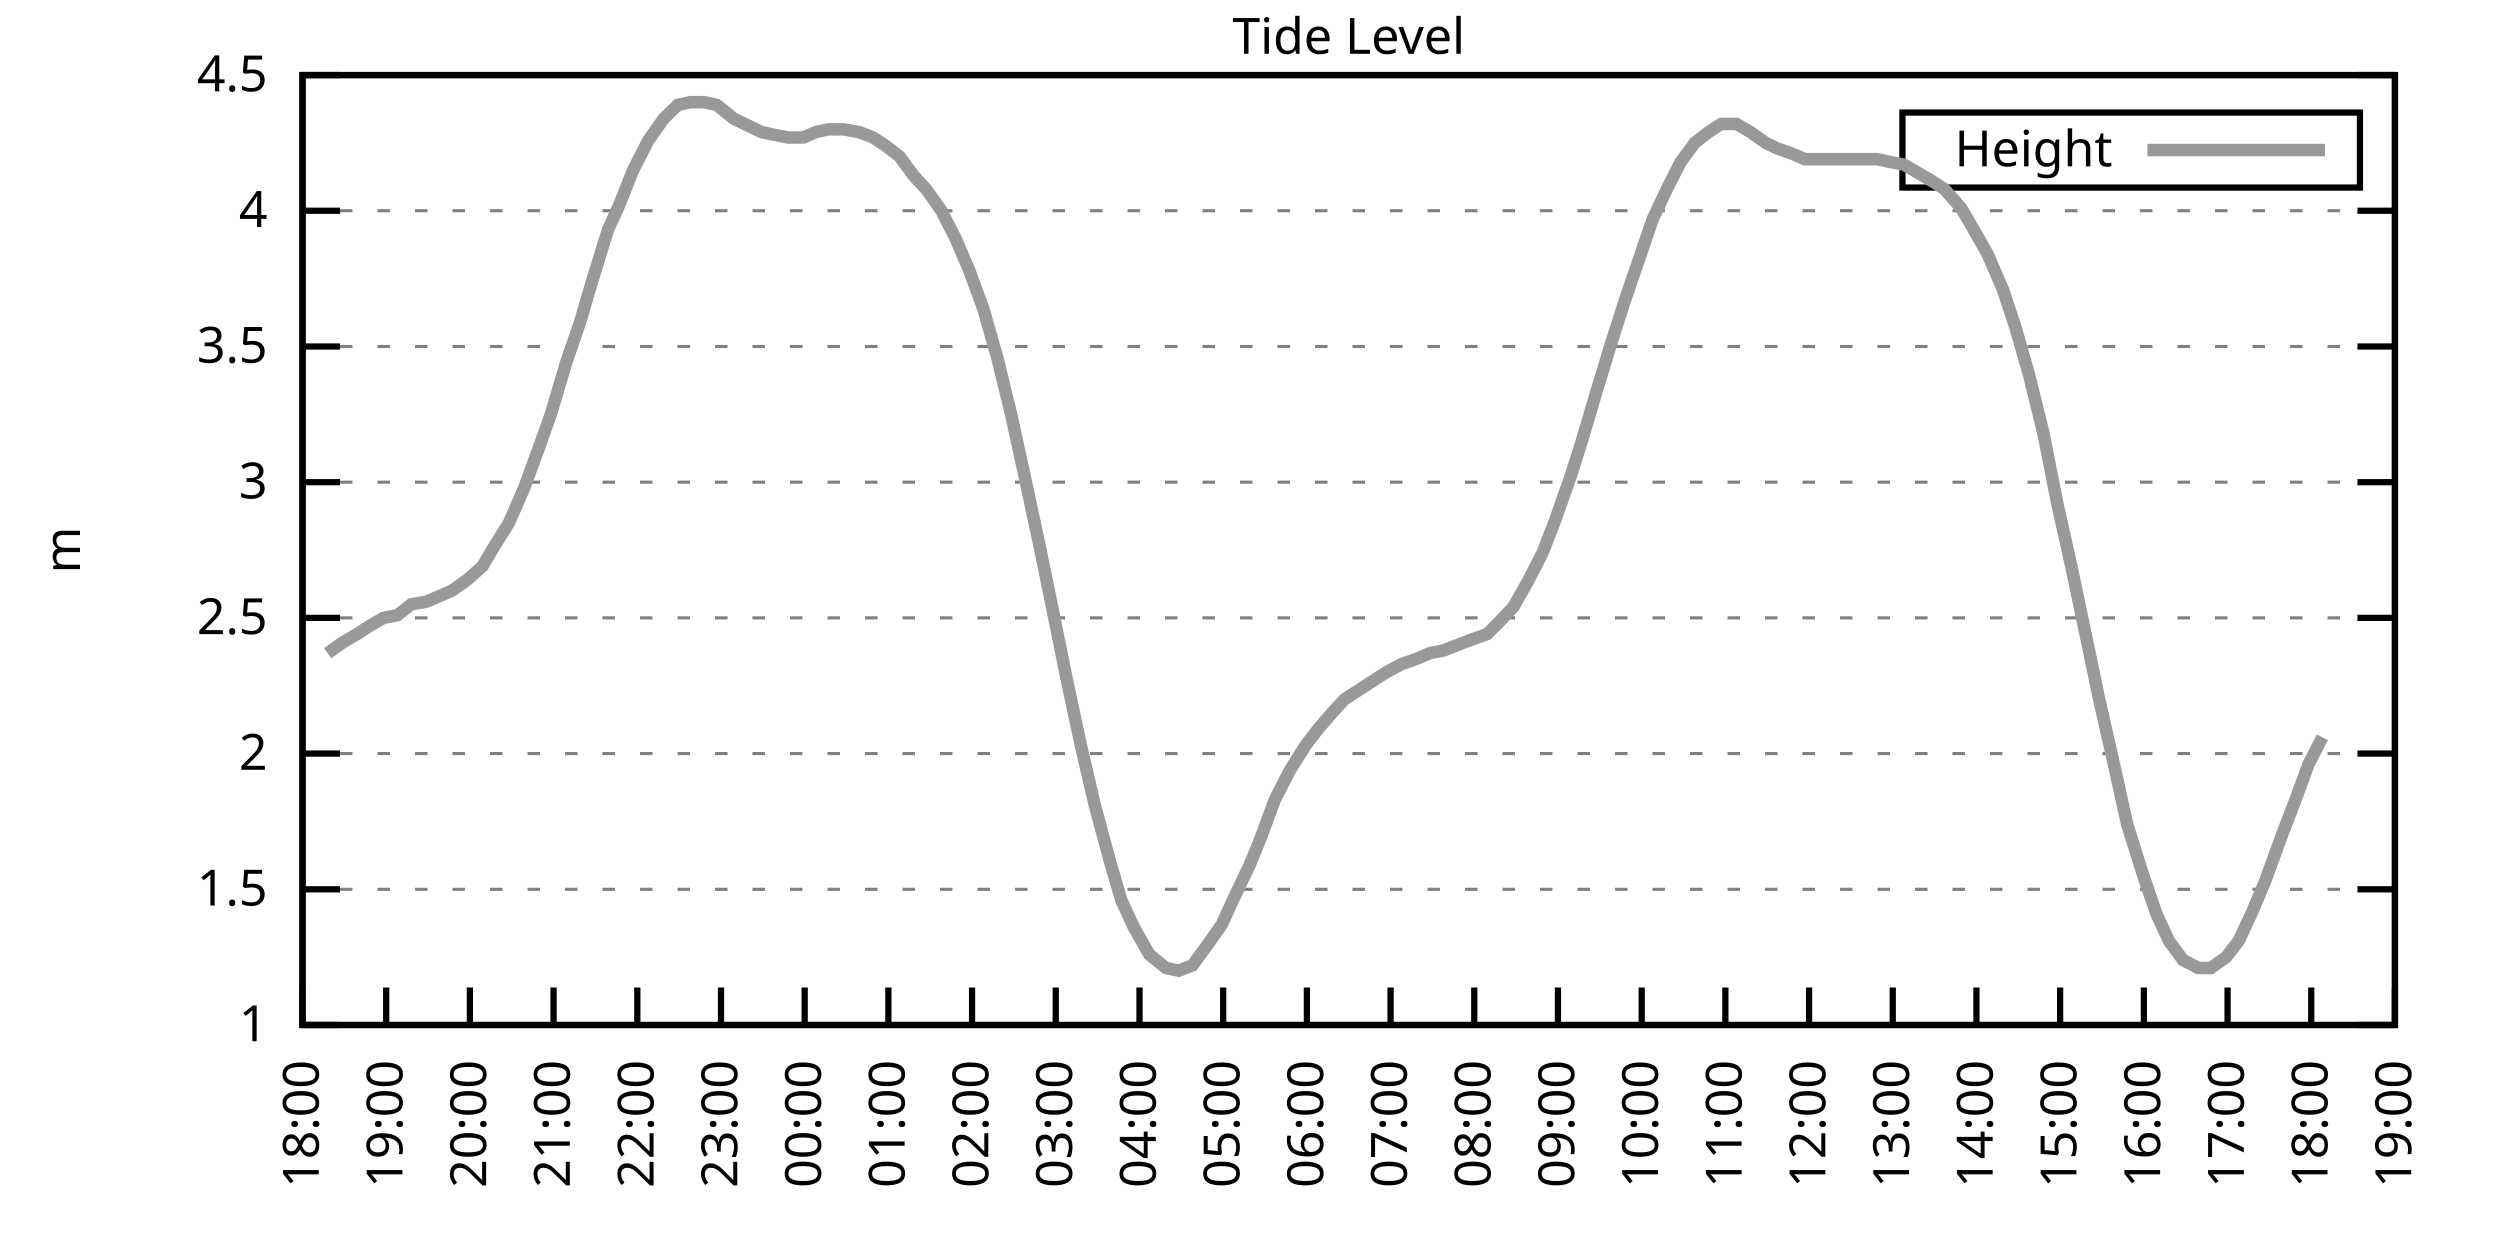
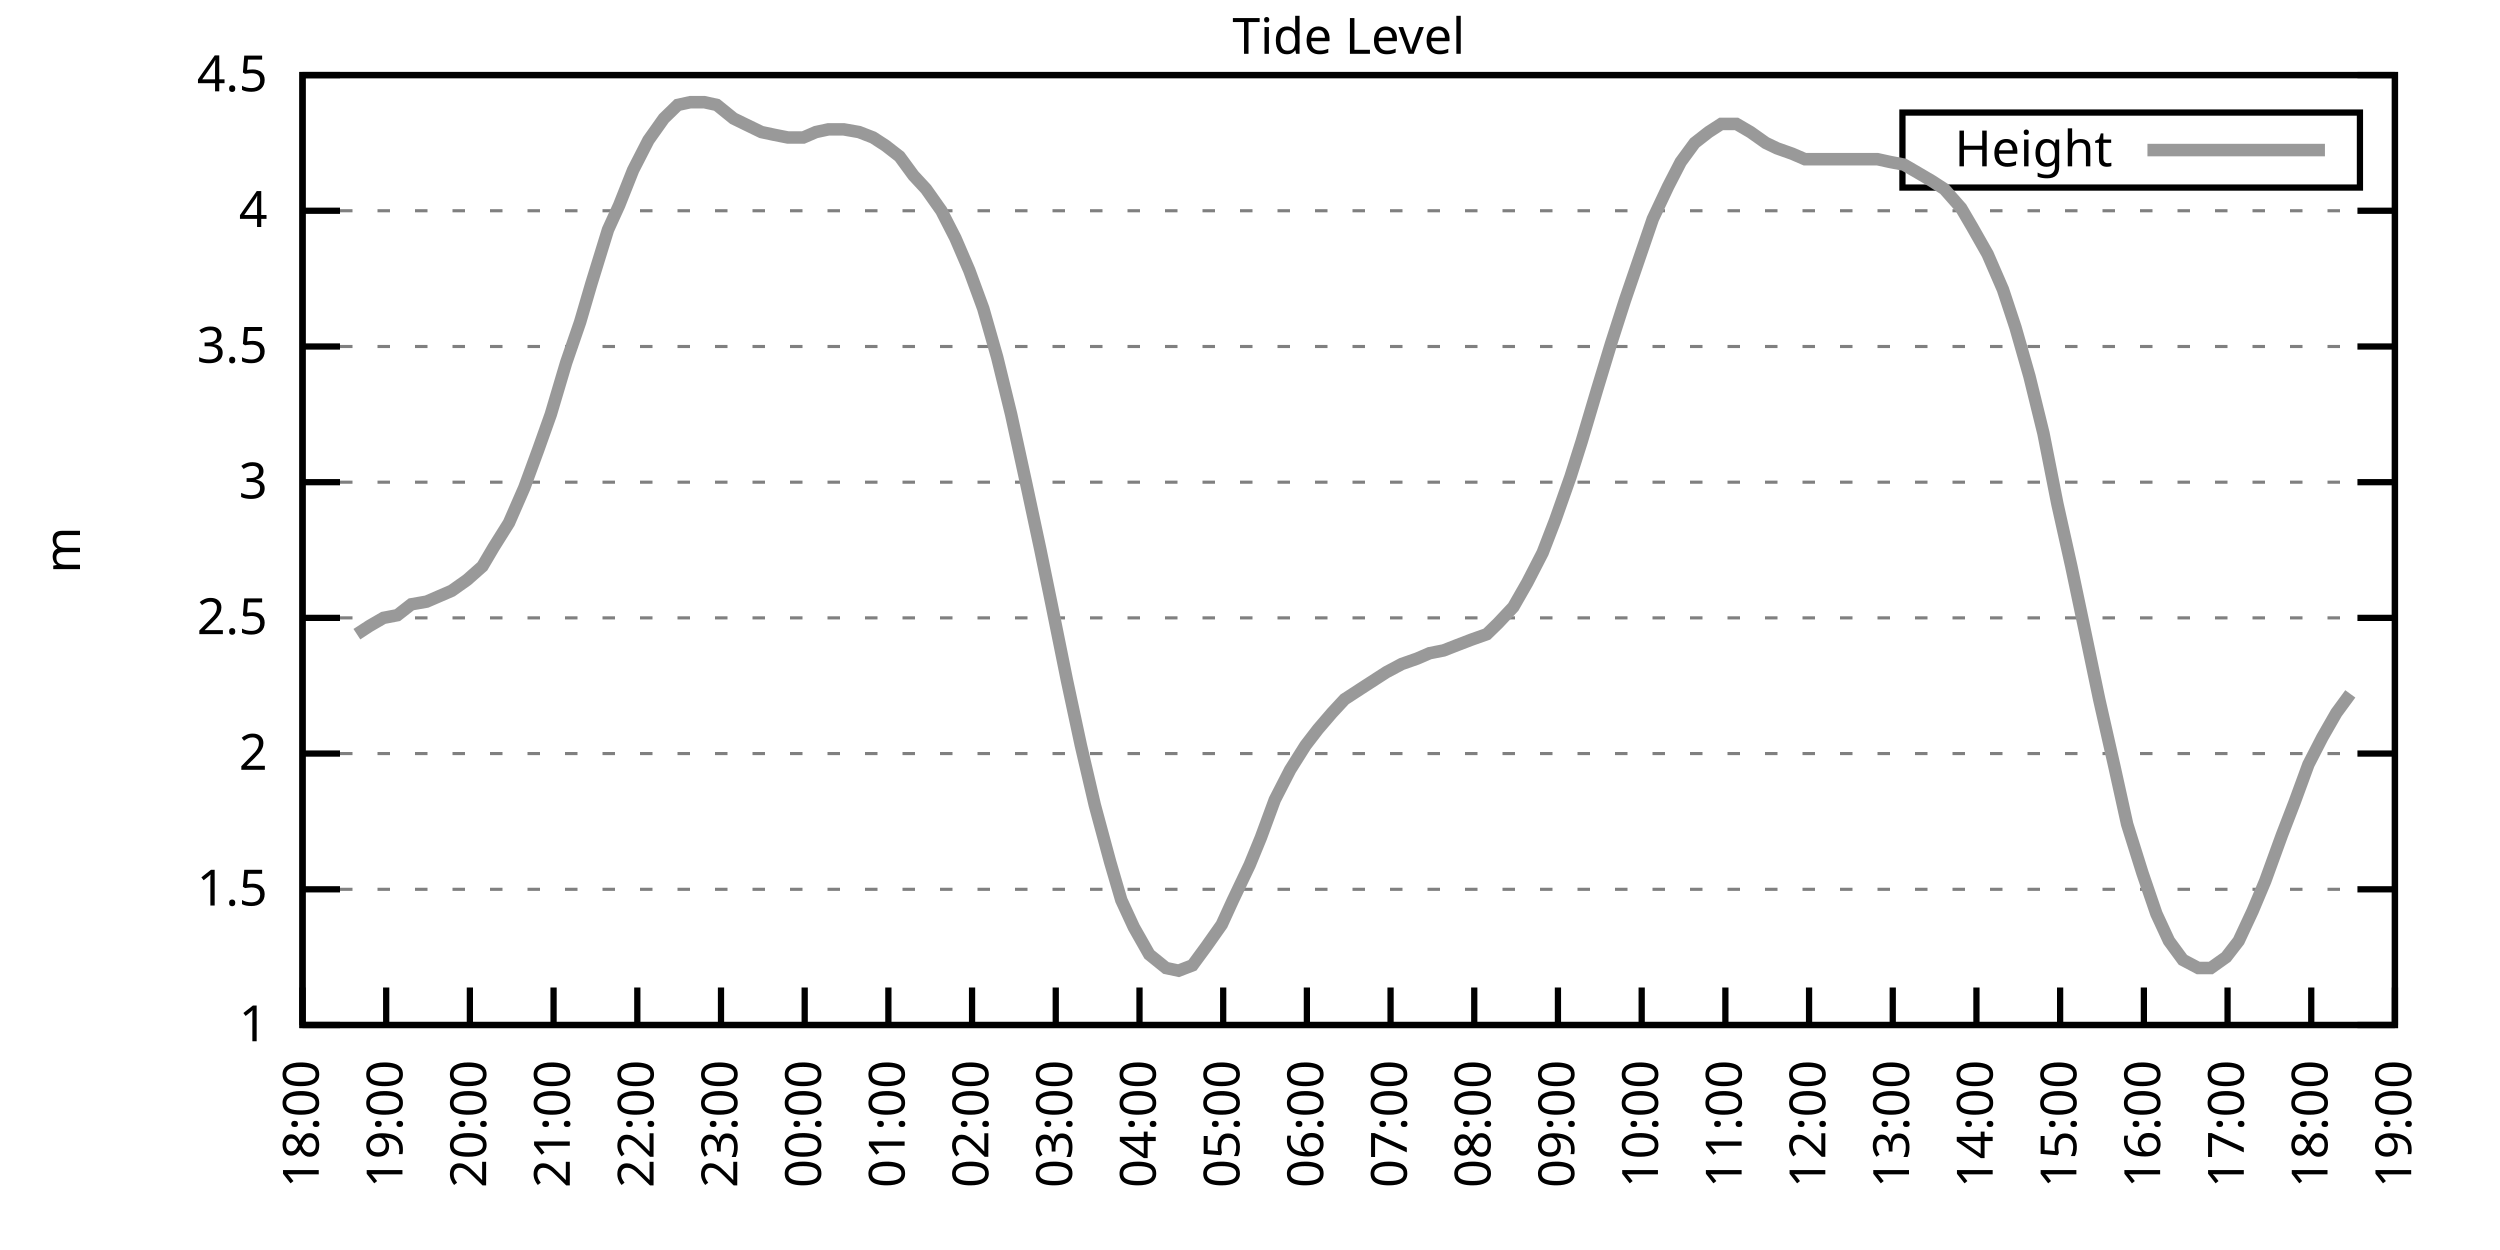
<svg xmlns="http://www.w3.org/2000/svg" xmlns:xlink="http://www.w3.org/1999/xlink" width="400" height="200" viewBox="0 0 400 200">
  <g id="gnuplot_canvas">
    <rect x="0" y="0" width="400" height="200" fill="none" />
    <defs>
      <circle id="gpDot" r="0.5" stroke-width="0.5" stroke="currentColor" />
      <path id="gpPt0" stroke-width="0.333" stroke="currentColor" d="M-1,0 h2 M0,-1 v2" />
      <path id="gpPt1" stroke-width="0.333" stroke="currentColor" d="M-1,-1 L1,1 M1,-1 L-1,1" />
      <path id="gpPt2" stroke-width="0.333" stroke="currentColor" d="M-1,0 L1,0 M0,-1 L0,1 M-1,-1 L1,1 M-1,1 L1,-1" />
      <rect id="gpPt3" stroke-width="0.333" stroke="currentColor" x="-1" y="-1" width="2" height="2" />
      <rect id="gpPt4" stroke-width="0.333" stroke="currentColor" fill="currentColor" x="-1" y="-1" width="2" height="2" />
      <circle id="gpPt5" stroke-width="0.333" stroke="currentColor" cx="0" cy="0" r="1" />
      <use xlink:href="#gpPt5" id="gpPt6" fill="currentColor" stroke="none" />
      <path id="gpPt7" stroke-width="0.333" stroke="currentColor" d="M0,-1.33 L-1.33,0.67 L1.33,0.67 z" />
      <use xlink:href="#gpPt7" id="gpPt8" fill="currentColor" stroke="none" />
      <use xlink:href="#gpPt7" id="gpPt9" stroke="currentColor" transform="rotate(180)" />
      <use xlink:href="#gpPt9" id="gpPt10" fill="currentColor" stroke="none" />
      <use xlink:href="#gpPt3" id="gpPt11" stroke="currentColor" transform="rotate(45)" />
      <use xlink:href="#gpPt11" id="gpPt12" fill="currentColor" stroke="none" />
      <path id="gpPt13" stroke-width="0.333" stroke="currentColor" d="M0,1.330 L1.265,0.411 L0.782,-1.067 L-0.782,-1.076 L-1.265,0.411 z" />
      <use xlink:href="#gpPt13" id="gpPt14" fill="currentColor" stroke="none" />
      <filter id="textbox" filterUnits="objectBoundingBox" x="0" y="0" height="1" width="1">
        <feFlood flood-color="white" flood-opacity="1" result="bgnd" />
        <feComposite in="SourceGraphic" in2="bgnd" operator="atop" />
      </filter>
      <filter id="greybox" filterUnits="objectBoundingBox" x="0" y="0" height="1" width="1">
        <feFlood flood-color="lightgrey" flood-opacity="1" result="grey" />
        <feComposite in="SourceGraphic" in2="grey" operator="atop" />
      </filter>
    </defs>
    <g fill="none" color="white" stroke="currentColor" stroke-width="1.00" stroke-linecap="butt" stroke-linejoin="miter">
</g>
    <g fill="none" color="black" stroke="currentColor" stroke-width="1.00" stroke-linecap="butt" stroke-linejoin="miter">
      <g stroke="none" shape-rendering="crispEdges">
        <polygon fill="rgb(255, 255, 255)" points="48.40,164.00 383.18,164.00 383.18,12.02 48.40,12.02 " />
      </g>
    </g>
    <g fill="none" color="black" stroke="currentColor" stroke-width="1.00" stroke-linecap="butt" stroke-linejoin="miter">
</g>
    <g fill="none" color="black" stroke="black" stroke-width="0.50" stroke-linecap="butt" stroke-linejoin="miter">
</g>
    <g fill="none" color="gray" stroke="currentColor" stroke-width="0.50" stroke-linecap="butt" stroke-linejoin="miter">
      <path stroke="gray" stroke-dasharray="2,4" class="gridline" d="M48.40,164.00 L383.19,164.00  " />
    </g>
    <g fill="none" color="gray" stroke="gray" stroke-width="1.00" stroke-linecap="butt" stroke-linejoin="miter">
</g>
    <g fill="none" color="black" stroke="currentColor" stroke-width="1.00" stroke-linecap="butt" stroke-linejoin="miter">
      <path stroke="black" d="M48.40,164.00 L54.40,164.00 M383.19,164.00 L377.19,164.00  " />
      <g transform="translate(42.80,166.60)" stroke="none" fill="black" font-family="Sans" font-size="8.00" text-anchor="end">
        <text>
          <tspan font-family="Sans"> 1</tspan>
        </text>
      </g>
    </g>
    <g fill="none" color="black" stroke="currentColor" stroke-width="1.00" stroke-linecap="butt" stroke-linejoin="miter">
</g>
    <g fill="none" color="black" stroke="black" stroke-width="0.50" stroke-linecap="butt" stroke-linejoin="miter">
</g>
    <g fill="none" color="gray" stroke="currentColor" stroke-width="0.50" stroke-linecap="butt" stroke-linejoin="miter">
      <path stroke="gray" stroke-dasharray="2,4" class="gridline" d="M48.40,142.29 L383.19,142.29  " />
    </g>
    <g fill="none" color="gray" stroke="gray" stroke-width="1.00" stroke-linecap="butt" stroke-linejoin="miter">
</g>
    <g fill="none" color="black" stroke="currentColor" stroke-width="1.00" stroke-linecap="butt" stroke-linejoin="miter">
      <path stroke="black" d="M48.40,142.29 L54.40,142.29 M383.19,142.29 L377.19,142.29  " />
      <g transform="translate(42.80,144.89)" stroke="none" fill="black" font-family="Sans" font-size="8.00" text-anchor="end">
        <text>
          <tspan font-family="Sans"> 1.5</tspan>
        </text>
      </g>
    </g>
    <g fill="none" color="black" stroke="currentColor" stroke-width="1.00" stroke-linecap="butt" stroke-linejoin="miter">
</g>
    <g fill="none" color="black" stroke="black" stroke-width="0.50" stroke-linecap="butt" stroke-linejoin="miter">
</g>
    <g fill="none" color="gray" stroke="currentColor" stroke-width="0.50" stroke-linecap="butt" stroke-linejoin="miter">
      <path stroke="gray" stroke-dasharray="2,4" class="gridline" d="M48.40,120.57 L383.19,120.57  " />
    </g>
    <g fill="none" color="gray" stroke="gray" stroke-width="1.00" stroke-linecap="butt" stroke-linejoin="miter">
</g>
    <g fill="none" color="black" stroke="currentColor" stroke-width="1.00" stroke-linecap="butt" stroke-linejoin="miter">
      <path stroke="black" d="M48.40,120.57 L54.40,120.57 M383.19,120.57 L377.19,120.57  " />
      <g transform="translate(42.80,123.17)" stroke="none" fill="black" font-family="Sans" font-size="8.00" text-anchor="end">
        <text>
          <tspan font-family="Sans"> 2</tspan>
        </text>
      </g>
    </g>
    <g fill="none" color="black" stroke="currentColor" stroke-width="1.00" stroke-linecap="butt" stroke-linejoin="miter">
</g>
    <g fill="none" color="black" stroke="black" stroke-width="0.50" stroke-linecap="butt" stroke-linejoin="miter">
</g>
    <g fill="none" color="gray" stroke="currentColor" stroke-width="0.50" stroke-linecap="butt" stroke-linejoin="miter">
      <path stroke="gray" stroke-dasharray="2,4" class="gridline" d="M48.40,98.86 L383.19,98.86  " />
    </g>
    <g fill="none" color="gray" stroke="gray" stroke-width="1.00" stroke-linecap="butt" stroke-linejoin="miter">
</g>
    <g fill="none" color="black" stroke="currentColor" stroke-width="1.00" stroke-linecap="butt" stroke-linejoin="miter">
      <path stroke="black" d="M48.40,98.86 L54.40,98.86 M383.19,98.86 L377.19,98.86  " />
      <g transform="translate(42.80,101.46)" stroke="none" fill="black" font-family="Sans" font-size="8.00" text-anchor="end">
        <text>
          <tspan font-family="Sans"> 2.5</tspan>
        </text>
      </g>
    </g>
    <g fill="none" color="black" stroke="currentColor" stroke-width="1.00" stroke-linecap="butt" stroke-linejoin="miter">
</g>
    <g fill="none" color="black" stroke="black" stroke-width="0.50" stroke-linecap="butt" stroke-linejoin="miter">
</g>
    <g fill="none" color="gray" stroke="currentColor" stroke-width="0.50" stroke-linecap="butt" stroke-linejoin="miter">
      <path stroke="gray" stroke-dasharray="2,4" class="gridline" d="M48.40,77.15 L383.19,77.15  " />
    </g>
    <g fill="none" color="gray" stroke="gray" stroke-width="1.00" stroke-linecap="butt" stroke-linejoin="miter">
</g>
    <g fill="none" color="black" stroke="currentColor" stroke-width="1.00" stroke-linecap="butt" stroke-linejoin="miter">
      <path stroke="black" d="M48.40,77.15 L54.40,77.15 M383.19,77.15 L377.19,77.15  " />
      <g transform="translate(42.80,79.75)" stroke="none" fill="black" font-family="Sans" font-size="8.00" text-anchor="end">
        <text>
          <tspan font-family="Sans"> 3</tspan>
        </text>
      </g>
    </g>
    <g fill="none" color="black" stroke="currentColor" stroke-width="1.00" stroke-linecap="butt" stroke-linejoin="miter">
</g>
    <g fill="none" color="black" stroke="black" stroke-width="0.50" stroke-linecap="butt" stroke-linejoin="miter">
</g>
    <g fill="none" color="gray" stroke="currentColor" stroke-width="0.50" stroke-linecap="butt" stroke-linejoin="miter">
      <path stroke="gray" stroke-dasharray="2,4" class="gridline" d="M48.40,55.44 L383.19,55.44  " />
    </g>
    <g fill="none" color="gray" stroke="gray" stroke-width="1.00" stroke-linecap="butt" stroke-linejoin="miter">
</g>
    <g fill="none" color="black" stroke="currentColor" stroke-width="1.00" stroke-linecap="butt" stroke-linejoin="miter">
      <path stroke="black" d="M48.40,55.44 L54.40,55.44 M383.19,55.44 L377.19,55.44  " />
      <g transform="translate(42.80,58.04)" stroke="none" fill="black" font-family="Sans" font-size="8.00" text-anchor="end">
        <text>
          <tspan font-family="Sans"> 3.5</tspan>
        </text>
      </g>
    </g>
    <g fill="none" color="black" stroke="currentColor" stroke-width="1.00" stroke-linecap="butt" stroke-linejoin="miter">
</g>
    <g fill="none" color="black" stroke="black" stroke-width="0.50" stroke-linecap="butt" stroke-linejoin="miter">
</g>
    <g fill="none" color="gray" stroke="currentColor" stroke-width="0.50" stroke-linecap="butt" stroke-linejoin="miter">
      <path stroke="gray" stroke-dasharray="2,4" class="gridline" d="M48.40,33.72 L383.19,33.72  " />
    </g>
    <g fill="none" color="gray" stroke="gray" stroke-width="1.00" stroke-linecap="butt" stroke-linejoin="miter">
</g>
    <g fill="none" color="black" stroke="currentColor" stroke-width="1.00" stroke-linecap="butt" stroke-linejoin="miter">
      <path stroke="black" d="M48.40,33.72 L54.40,33.72 M383.19,33.72 L377.19,33.72  " />
      <g transform="translate(42.80,36.32)" stroke="none" fill="black" font-family="Sans" font-size="8.00" text-anchor="end">
        <text>
          <tspan font-family="Sans"> 4</tspan>
        </text>
      </g>
    </g>
    <g fill="none" color="black" stroke="currentColor" stroke-width="1.00" stroke-linecap="butt" stroke-linejoin="miter">
</g>
    <g fill="none" color="black" stroke="black" stroke-width="0.50" stroke-linecap="butt" stroke-linejoin="miter">
</g>
    <g fill="none" color="gray" stroke="currentColor" stroke-width="0.50" stroke-linecap="butt" stroke-linejoin="miter">
      <path stroke="gray" stroke-dasharray="2,4" class="gridline" d="M48.40,12.01 L383.19,12.01  " />
    </g>
    <g fill="none" color="gray" stroke="gray" stroke-width="1.00" stroke-linecap="butt" stroke-linejoin="miter">
</g>
    <g fill="none" color="black" stroke="currentColor" stroke-width="1.00" stroke-linecap="butt" stroke-linejoin="miter">
      <path stroke="black" d="M48.40,12.01 L54.40,12.01 M383.19,12.01 L377.19,12.01  " />
      <g transform="translate(42.80,14.61)" stroke="none" fill="black" font-family="Sans" font-size="8.00" text-anchor="end">
        <text>
          <tspan font-family="Sans"> 4.5</tspan>
        </text>
      </g>
    </g>
    <g fill="none" color="black" stroke="currentColor" stroke-width="1.00" stroke-linecap="butt" stroke-linejoin="miter">
      <path stroke="black" d="M48.40,164.00 L48.40,158.00  " />
      <g transform="translate(51.00,169.60) rotate(270.00)" stroke="none" fill="black" font-family="Sans" font-size="8.00" text-anchor="end">
        <text>
          <tspan font-family="Sans">18:00</tspan>
        </text>
      </g>
    </g>
    <g fill="none" color="black" stroke="currentColor" stroke-width="1.00" stroke-linecap="butt" stroke-linejoin="miter">
      <path stroke="black" d="M61.79,164.00 L61.79,158.00  " />
      <g transform="translate(64.39,169.60) rotate(270.00)" stroke="none" fill="black" font-family="Sans" font-size="8.00" text-anchor="end">
        <text>
          <tspan font-family="Sans">19:00</tspan>
        </text>
      </g>
    </g>
    <g fill="none" color="black" stroke="currentColor" stroke-width="1.00" stroke-linecap="butt" stroke-linejoin="miter">
      <path stroke="black" d="M75.18,164.00 L75.18,158.00  " />
      <g transform="translate(77.78,169.60) rotate(270.00)" stroke="none" fill="black" font-family="Sans" font-size="8.00" text-anchor="end">
        <text>
          <tspan font-family="Sans">20:00</tspan>
        </text>
      </g>
    </g>
    <g fill="none" color="black" stroke="currentColor" stroke-width="1.00" stroke-linecap="butt" stroke-linejoin="miter">
      <path stroke="black" d="M88.57,164.00 L88.57,158.00  " />
      <g transform="translate(91.17,169.60) rotate(270.00)" stroke="none" fill="black" font-family="Sans" font-size="8.00" text-anchor="end">
        <text>
          <tspan font-family="Sans">21:00</tspan>
        </text>
      </g>
    </g>
    <g fill="none" color="black" stroke="currentColor" stroke-width="1.00" stroke-linecap="butt" stroke-linejoin="miter">
      <path stroke="black" d="M101.97,164.00 L101.97,158.00  " />
      <g transform="translate(104.57,169.60) rotate(270.00)" stroke="none" fill="black" font-family="Sans" font-size="8.00" text-anchor="end">
        <text>
          <tspan font-family="Sans">22:00</tspan>
        </text>
      </g>
    </g>
    <g fill="none" color="black" stroke="currentColor" stroke-width="1.00" stroke-linecap="butt" stroke-linejoin="miter">
      <path stroke="black" d="M115.36,164.00 L115.36,158.00  " />
      <g transform="translate(117.96,169.60) rotate(270.00)" stroke="none" fill="black" font-family="Sans" font-size="8.00" text-anchor="end">
        <text>
          <tspan font-family="Sans">23:00</tspan>
        </text>
      </g>
    </g>
    <g fill="none" color="black" stroke="currentColor" stroke-width="1.00" stroke-linecap="butt" stroke-linejoin="miter">
      <path stroke="black" d="M128.75,164.00 L128.75,158.00  " />
      <g transform="translate(131.35,169.60) rotate(270.00)" stroke="none" fill="black" font-family="Sans" font-size="8.00" text-anchor="end">
        <text>
          <tspan font-family="Sans">00:00</tspan>
        </text>
      </g>
    </g>
    <g fill="none" color="black" stroke="currentColor" stroke-width="1.00" stroke-linecap="butt" stroke-linejoin="miter">
      <path stroke="black" d="M142.14,164.00 L142.14,158.00  " />
      <g transform="translate(144.74,169.60) rotate(270.00)" stroke="none" fill="black" font-family="Sans" font-size="8.00" text-anchor="end">
        <text>
          <tspan font-family="Sans">01:00</tspan>
        </text>
      </g>
    </g>
    <g fill="none" color="black" stroke="currentColor" stroke-width="1.00" stroke-linecap="butt" stroke-linejoin="miter">
      <path stroke="black" d="M155.53,164.00 L155.53,158.00  " />
      <g transform="translate(158.13,169.60) rotate(270.00)" stroke="none" fill="black" font-family="Sans" font-size="8.00" text-anchor="end">
        <text>
          <tspan font-family="Sans">02:00</tspan>
        </text>
      </g>
    </g>
    <g fill="none" color="black" stroke="currentColor" stroke-width="1.00" stroke-linecap="butt" stroke-linejoin="miter">
      <path stroke="black" d="M168.92,164.00 L168.92,158.00  " />
      <g transform="translate(171.52,169.60) rotate(270.00)" stroke="none" fill="black" font-family="Sans" font-size="8.00" text-anchor="end">
        <text>
          <tspan font-family="Sans">03:00</tspan>
        </text>
      </g>
    </g>
    <g fill="none" color="black" stroke="currentColor" stroke-width="1.00" stroke-linecap="butt" stroke-linejoin="miter">
      <path stroke="black" d="M182.32,164.00 L182.32,158.00  " />
      <g transform="translate(184.92,169.60) rotate(270.00)" stroke="none" fill="black" font-family="Sans" font-size="8.00" text-anchor="end">
        <text>
          <tspan font-family="Sans">04:00</tspan>
        </text>
      </g>
    </g>
    <g fill="none" color="black" stroke="currentColor" stroke-width="1.00" stroke-linecap="butt" stroke-linejoin="miter">
      <path stroke="black" d="M195.71,164.00 L195.71,158.00  " />
      <g transform="translate(198.31,169.60) rotate(270.00)" stroke="none" fill="black" font-family="Sans" font-size="8.00" text-anchor="end">
        <text>
          <tspan font-family="Sans">05:00</tspan>
        </text>
      </g>
    </g>
    <g fill="none" color="black" stroke="currentColor" stroke-width="1.00" stroke-linecap="butt" stroke-linejoin="miter">
      <path stroke="black" d="M209.10,164.00 L209.10,158.00  " />
      <g transform="translate(211.70,169.60) rotate(270.00)" stroke="none" fill="black" font-family="Sans" font-size="8.00" text-anchor="end">
        <text>
          <tspan font-family="Sans">06:00</tspan>
        </text>
      </g>
    </g>
    <g fill="none" color="black" stroke="currentColor" stroke-width="1.00" stroke-linecap="butt" stroke-linejoin="miter">
      <path stroke="black" d="M222.49,164.00 L222.49,158.00  " />
      <g transform="translate(225.09,169.60) rotate(270.00)" stroke="none" fill="black" font-family="Sans" font-size="8.00" text-anchor="end">
        <text>
          <tspan font-family="Sans">07:00</tspan>
        </text>
      </g>
    </g>
    <g fill="none" color="black" stroke="currentColor" stroke-width="1.00" stroke-linecap="butt" stroke-linejoin="miter">
      <path stroke="black" d="M235.88,164.00 L235.88,158.00  " />
      <g transform="translate(238.48,169.60) rotate(270.00)" stroke="none" fill="black" font-family="Sans" font-size="8.00" text-anchor="end">
        <text>
          <tspan font-family="Sans">08:00</tspan>
        </text>
      </g>
    </g>
    <g fill="none" color="black" stroke="currentColor" stroke-width="1.00" stroke-linecap="butt" stroke-linejoin="miter">
      <path stroke="black" d="M249.27,164.00 L249.27,158.00  " />
      <g transform="translate(251.87,169.60) rotate(270.00)" stroke="none" fill="black" font-family="Sans" font-size="8.00" text-anchor="end">
        <text>
          <tspan font-family="Sans">09:00</tspan>
        </text>
      </g>
    </g>
    <g fill="none" color="black" stroke="currentColor" stroke-width="1.00" stroke-linecap="butt" stroke-linejoin="miter">
      <path stroke="black" d="M262.67,164.00 L262.67,158.00  " />
      <g transform="translate(265.27,169.60) rotate(270.00)" stroke="none" fill="black" font-family="Sans" font-size="8.00" text-anchor="end">
        <text>
          <tspan font-family="Sans">10:00</tspan>
        </text>
      </g>
    </g>
    <g fill="none" color="black" stroke="currentColor" stroke-width="1.00" stroke-linecap="butt" stroke-linejoin="miter">
      <path stroke="black" d="M276.06,164.00 L276.06,158.00  " />
      <g transform="translate(278.66,169.60) rotate(270.00)" stroke="none" fill="black" font-family="Sans" font-size="8.00" text-anchor="end">
        <text>
          <tspan font-family="Sans">11:00</tspan>
        </text>
      </g>
    </g>
    <g fill="none" color="black" stroke="currentColor" stroke-width="1.00" stroke-linecap="butt" stroke-linejoin="miter">
      <path stroke="black" d="M289.45,164.00 L289.45,158.00  " />
      <g transform="translate(292.05,169.60) rotate(270.00)" stroke="none" fill="black" font-family="Sans" font-size="8.00" text-anchor="end">
        <text>
          <tspan font-family="Sans">12:00</tspan>
        </text>
      </g>
    </g>
    <g fill="none" color="black" stroke="currentColor" stroke-width="1.00" stroke-linecap="butt" stroke-linejoin="miter">
      <path stroke="black" d="M302.84,164.00 L302.84,158.00  " />
      <g transform="translate(305.44,169.60) rotate(270.00)" stroke="none" fill="black" font-family="Sans" font-size="8.00" text-anchor="end">
        <text>
          <tspan font-family="Sans">13:00</tspan>
        </text>
      </g>
    </g>
    <g fill="none" color="black" stroke="currentColor" stroke-width="1.00" stroke-linecap="butt" stroke-linejoin="miter">
      <path stroke="black" d="M316.23,164.00 L316.23,158.00  " />
      <g transform="translate(318.83,169.60) rotate(270.00)" stroke="none" fill="black" font-family="Sans" font-size="8.00" text-anchor="end">
        <text>
          <tspan font-family="Sans">14:00</tspan>
        </text>
      </g>
    </g>
    <g fill="none" color="black" stroke="currentColor" stroke-width="1.00" stroke-linecap="butt" stroke-linejoin="miter">
      <path stroke="black" d="M329.62,164.00 L329.62,158.00  " />
      <g transform="translate(332.22,169.60) rotate(270.00)" stroke="none" fill="black" font-family="Sans" font-size="8.00" text-anchor="end">
        <text>
          <tspan font-family="Sans">15:00</tspan>
        </text>
      </g>
    </g>
    <g fill="none" color="black" stroke="currentColor" stroke-width="1.00" stroke-linecap="butt" stroke-linejoin="miter">
      <path stroke="black" d="M343.02,164.00 L343.02,158.00  " />
      <g transform="translate(345.62,169.60) rotate(270.00)" stroke="none" fill="black" font-family="Sans" font-size="8.00" text-anchor="end">
        <text>
          <tspan font-family="Sans">16:00</tspan>
        </text>
      </g>
    </g>
    <g fill="none" color="black" stroke="currentColor" stroke-width="1.00" stroke-linecap="butt" stroke-linejoin="miter">
      <path stroke="black" d="M356.41,164.00 L356.41,158.00  " />
      <g transform="translate(359.01,169.60) rotate(270.00)" stroke="none" fill="black" font-family="Sans" font-size="8.00" text-anchor="end">
        <text>
          <tspan font-family="Sans">17:00</tspan>
        </text>
      </g>
    </g>
    <g fill="none" color="black" stroke="currentColor" stroke-width="1.00" stroke-linecap="butt" stroke-linejoin="miter">
      <path stroke="black" d="M369.80,164.00 L369.80,158.00  " />
      <g transform="translate(372.40,169.60) rotate(270.00)" stroke="none" fill="black" font-family="Sans" font-size="8.00" text-anchor="end">
        <text>
          <tspan font-family="Sans">18:00</tspan>
        </text>
      </g>
    </g>
    <g fill="none" color="black" stroke="currentColor" stroke-width="1.00" stroke-linecap="butt" stroke-linejoin="miter">
      <path stroke="black" d="M383.19,164.00 L383.19,158.00  " />
      <g transform="translate(385.79,169.60) rotate(270.00)" stroke="none" fill="black" font-family="Sans" font-size="8.00" text-anchor="end">
        <text>
          <tspan font-family="Sans">19:00</tspan>
        </text>
      </g>
    </g>
    <g fill="none" color="black" stroke="currentColor" stroke-width="1.00" stroke-linecap="butt" stroke-linejoin="miter">
</g>
    <g fill="none" color="black" stroke="currentColor" stroke-width="1.00" stroke-linecap="butt" stroke-linejoin="miter">
      <path stroke="black" d="M48.40,12.01 L48.40,164.00 L383.19,164.00 L383.19,12.01 L48.40,12.01 Z  " />
    </g>
    <g fill="none" color="black" stroke="currentColor" stroke-width="1.00" stroke-linecap="butt" stroke-linejoin="miter">
</g>
    <g fill="none" color="black" stroke="currentColor" stroke-width="1.00" stroke-linecap="butt" stroke-linejoin="miter">
      <path stroke="black" d="M304.39,30.01 L304.39,18.01 L377.59,18.01 L377.59,30.01 L304.39,30.01 Z  " />
    </g>
    <g id="Tide_level_plot_1">
      <g fill="none" color="white" stroke="black" stroke-width="2.00" stroke-linecap="butt" stroke-linejoin="miter">
</g>
      <g fill="none" color="black" stroke="currentColor" stroke-width="2.00" stroke-linecap="butt" stroke-linejoin="miter">
        <g transform="translate(337.99,26.61)" stroke="none" fill="black" font-family="Sans" font-size="8.00" text-anchor="end">
          <text>
            <tspan font-family="Sans">Height</tspan>
          </text>
        </g>
      </g>
      <g fill="none" color="black" stroke="currentColor" stroke-width="2.00" stroke-linecap="butt" stroke-linejoin="miter">
-         <path stroke="rgb(153, 153, 153)" d="M343.59,24.01 L371.99,24.01 M52.42,104.51 L54.87,102.77 L57.10,101.47 L59.11,100.16 L61.35,98.86 L63.58,98.43   L65.81,96.69 L68.26,96.26 L70.27,95.39 L72.28,94.52 L74.74,92.78 L77.19,90.61 L78.98,87.57 L81.43,83.66   L83.89,78.02 L86.12,71.94 L88.13,66.29 L90.58,58.04 L92.82,51.53 L94.60,45.45 L97.28,36.76 L99.06,32.85   L101.30,27.21 L103.75,22.43 L106.21,18.96 L108.44,16.79 L110.45,16.35 L112.68,16.35 L114.69,16.79 L117.37,18.96   L119.15,19.83 L121.83,21.13 L123.84,21.56 L126.07,22.00 L128.53,22.00 L130.54,21.13 L132.54,20.70 L135.00,20.70   L137.45,21.13 L139.69,22.00 L141.69,23.30 L143.93,25.04 L146.16,28.08 L148.17,30.25 L150.62,33.72 L152.85,38.07   L155.09,43.28 L157.32,49.36 L159.55,57.17 L161.78,66.29 L164.24,77.58 L166.47,88.00 L168.25,96.69 L170.71,108.85   L172.94,119.27 L175.17,128.83 L177.63,137.94 L179.41,144.02 L181.42,148.37 L183.88,152.71 L186.56,154.88 L188.57,155.31   L190.80,154.45 L193.03,151.41 L195.48,147.93 L197.27,144.02 L199.95,138.38 L201.73,134.04 L203.97,127.96 L206.42,123.18   L208.88,119.27 L210.88,116.67 L213.12,114.06 L215.13,111.89 L217.80,110.15 L219.81,108.85 L221.82,107.55 L224.28,106.24   L226.73,105.38 L228.74,104.51 L230.97,104.07 L233.20,103.20 L235.44,102.34 L237.89,101.47 L239.68,99.73 L242.13,97.12   L244.36,93.22 L246.82,88.44 L248.83,83.23 L251.28,76.28 L253.07,70.63 L255.52,62.38 L257.76,55.00 L259.99,48.05   L262.22,41.54 L264.45,35.03 L266.91,29.81 L268.92,25.91 L271.15,22.87 L273.38,21.13 L275.39,19.83 L277.84,19.83   L280.07,21.13 L282.53,22.87 L284.32,23.73 L286.77,24.60 L288.78,25.47 L291.23,25.47 L293.47,25.47 L295.70,25.47   L297.93,25.47 L300.39,25.47 L302.39,25.91 L304.63,26.34 L306.86,27.64 L309.09,28.95 L311.10,30.25 L313.78,33.29   L315.56,36.33 L318.02,40.67 L320.47,46.32 L322.48,52.40 L324.71,60.21 L326.95,69.33 L329.18,80.62 L331.41,90.61   L333.42,100.16 L335.87,111.89 L338.33,122.75 L340.34,131.86 L342.79,139.68 L345.02,146.20 L347.03,150.54 L349.26,153.58   L351.72,154.88 L353.73,154.88 L356.18,153.14 L358.19,150.54 L360.42,145.76 L362.43,140.98 L365.11,133.60 L367.12,128.39   L369.35,122.31 L371.58,117.97  " />
+         <path stroke="rgb(153, 153, 153)" d="M343.59,24.01 L371.99,24.01 M57.10,101.47 L59.11,100.16 L61.35,98.86 L63.58,98.43 L65.81,96.69 L68.26,96.26   L70.27,95.39 L72.28,94.52 L74.74,92.78 L77.19,90.61 L78.98,87.57 L81.43,83.66 L83.89,78.02 L86.12,71.94   L88.13,66.29 L90.58,58.04 L92.82,51.53 L94.60,45.45 L97.28,36.76 L99.06,32.85 L101.30,27.21 L103.75,22.43   L106.21,18.96 L108.44,16.79 L110.45,16.35 L112.68,16.35 L114.69,16.79 L117.37,18.96 L119.15,19.83 L121.83,21.13   L123.84,21.56 L126.07,22.00 L128.53,22.00 L130.54,21.13 L132.54,20.70 L135.00,20.70 L137.45,21.13 L139.69,22.00   L141.69,23.30 L143.93,25.04 L146.16,28.08 L148.17,30.25 L150.62,33.72 L152.85,38.07 L155.09,43.28 L157.32,49.36   L159.55,57.17 L161.78,66.29 L164.24,77.58 L166.47,88.00 L168.25,96.69 L170.71,108.85 L172.94,119.27 L175.17,128.83   L177.63,137.94 L179.41,144.02 L181.42,148.37 L183.88,152.71 L186.56,154.88 L188.57,155.31 L190.80,154.45 L193.03,151.41   L195.48,147.93 L197.27,144.02 L199.95,138.38 L201.73,134.04 L203.97,127.96 L206.42,123.18 L208.88,119.27 L210.88,116.67   L213.12,114.06 L215.13,111.89 L217.80,110.15 L219.81,108.85 L221.82,107.55 L224.28,106.24 L226.73,105.38 L228.74,104.51   L230.97,104.07 L233.20,103.20 L235.44,102.34 L237.89,101.47 L239.68,99.73 L242.13,97.12 L244.36,93.22 L246.82,88.44   L248.83,83.23 L251.28,76.28 L253.07,70.63 L255.52,62.38 L257.76,55.00 L259.99,48.05 L262.22,41.54 L264.45,35.03   L266.91,29.81 L268.92,25.91 L271.15,22.87 L273.38,21.13 L275.39,19.83 L277.84,19.83 L280.07,21.13 L282.53,22.87   L284.32,23.73 L286.77,24.60 L288.78,25.47 L291.23,25.47 L293.47,25.47 L295.70,25.47 L297.93,25.47 L300.39,25.47   L302.39,25.91 L304.63,26.34 L306.86,27.64 L309.09,28.95 L311.10,30.25 L313.78,33.29 L315.56,36.33 L318.02,40.67   L320.47,46.32 L322.48,52.40 L324.71,60.21 L326.95,69.33 L329.18,80.62 L331.41,90.61 L333.42,100.16 L335.87,111.89   L338.33,122.75 L340.34,131.86 L342.79,139.68 L345.02,146.20 L347.03,150.54 L349.26,153.58 L351.72,154.88 L353.73,154.88   L356.18,153.14 L358.19,150.54 L360.42,145.76 L362.43,140.98 L365.11,133.60 L367.12,128.39 L369.35,122.31 L371.58,117.97   L373.82,114.06 L376.05,111.02  " />
      </g>
    </g>
    <g fill="none" color="black" stroke="currentColor" stroke-width="2.00" stroke-linecap="butt" stroke-linejoin="miter">
</g>
    <g fill="none" color="black" stroke="black" stroke-width="1.00" stroke-linecap="butt" stroke-linejoin="miter">
</g>
    <g fill="none" color="black" stroke="currentColor" stroke-width="1.00" stroke-linecap="butt" stroke-linejoin="miter">
      <path stroke="black" d="M48.40,12.01 L48.40,164.00 L383.19,164.00 L383.19,12.01 L48.40,12.01 Z  " />
      <g transform="translate(12.80,88.01) rotate(270.00)" stroke="none" fill="black" font-family="Sans" font-size="8.00" text-anchor="middle">
        <text>
          <tspan font-family="Sans">m</tspan>
        </text>
      </g>
    </g>
    <g fill="none" color="black" stroke="currentColor" stroke-width="1.00" stroke-linecap="butt" stroke-linejoin="miter">
</g>
    <g fill="none" color="black" stroke="currentColor" stroke-width="1.00" stroke-linecap="butt" stroke-linejoin="miter">
      <g transform="translate(215.79,8.61)" stroke="none" fill="black" font-family="Sans" font-size="8.00" text-anchor="middle">
        <text>
          <tspan font-family="Sans">Tide Level</tspan>
        </text>
      </g>
    </g>
    <g fill="none" color="black" stroke="currentColor" stroke-width="1.00" stroke-linecap="butt" stroke-linejoin="miter">
</g>
  </g>
</svg>
